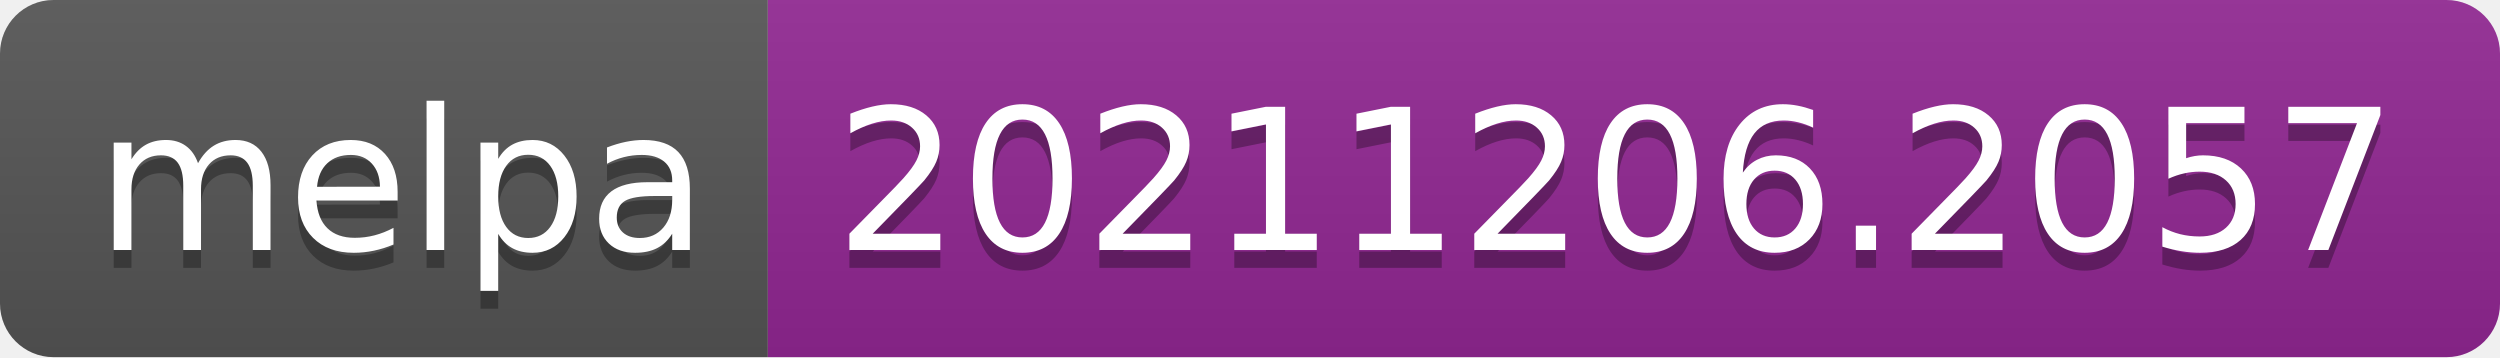
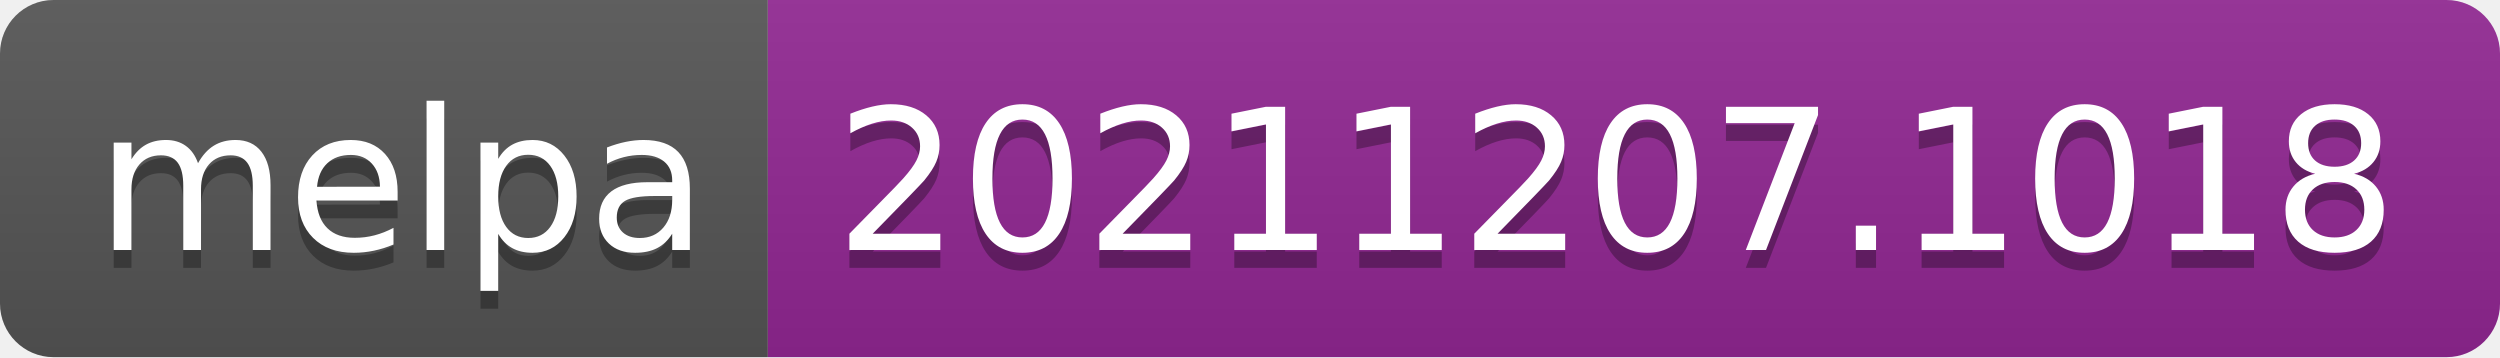
- <svg xmlns="http://www.w3.org/2000/svg" width="140" height="20" role="img" aria-label="melpa: 20211206.2057">
+ <svg xmlns="http://www.w3.org/2000/svg" width="140" height="20" role="img" aria-label="melpa: 20211207.1018">
  <linearGradient id="s" x2="0" y2="100%">
    <stop offset="0" stop-color="#bbb" stop-opacity=".1" />
    <stop offset="1" stop-opacity=".1" />
  </linearGradient>
  <clipPath id="r">
    <rect width="140" height="20" rx="3" fill="#fff" />
  </clipPath>
  <g clip-path="url(#r)">
    <rect width="43" height="20" fill="#555" />
    <rect x="43" width="97" height="20" fill="#922793" />
    <rect width="140" height="20" fill="url(#s)" />
  </g>
  <g fill="#fff" text-anchor="middle" font-family="Verdana,Geneva,DejaVu Sans,sans-serif" text-rendering="geometricPrecision" font-size="110">
    <text aria-hidden="true" x="225" y="150" fill="#010101" fill-opacity=".3" transform="scale(.1)" textLength="330">melpa</text>
    <text x="225" y="140" transform="scale(.1)" fill="#fff" textLength="330">melpa</text>
-     <text aria-hidden="true" x="905" y="150" fill="#010101" fill-opacity=".3" transform="scale(.1)" textLength="870">20211206.2057</text>
-     <text x="905" y="140" transform="scale(.1)" fill="#fff" textLength="870">20211206.2057</text>
+     <text aria-hidden="true" x="905" y="150" fill="#010101" fill-opacity=".3" transform="scale(.1)" textLength="870">20211207.1018</text>
+     <text x="905" y="140" transform="scale(.1)" fill="#fff" textLength="870">20211207.1018</text>
  </g>
</svg>
